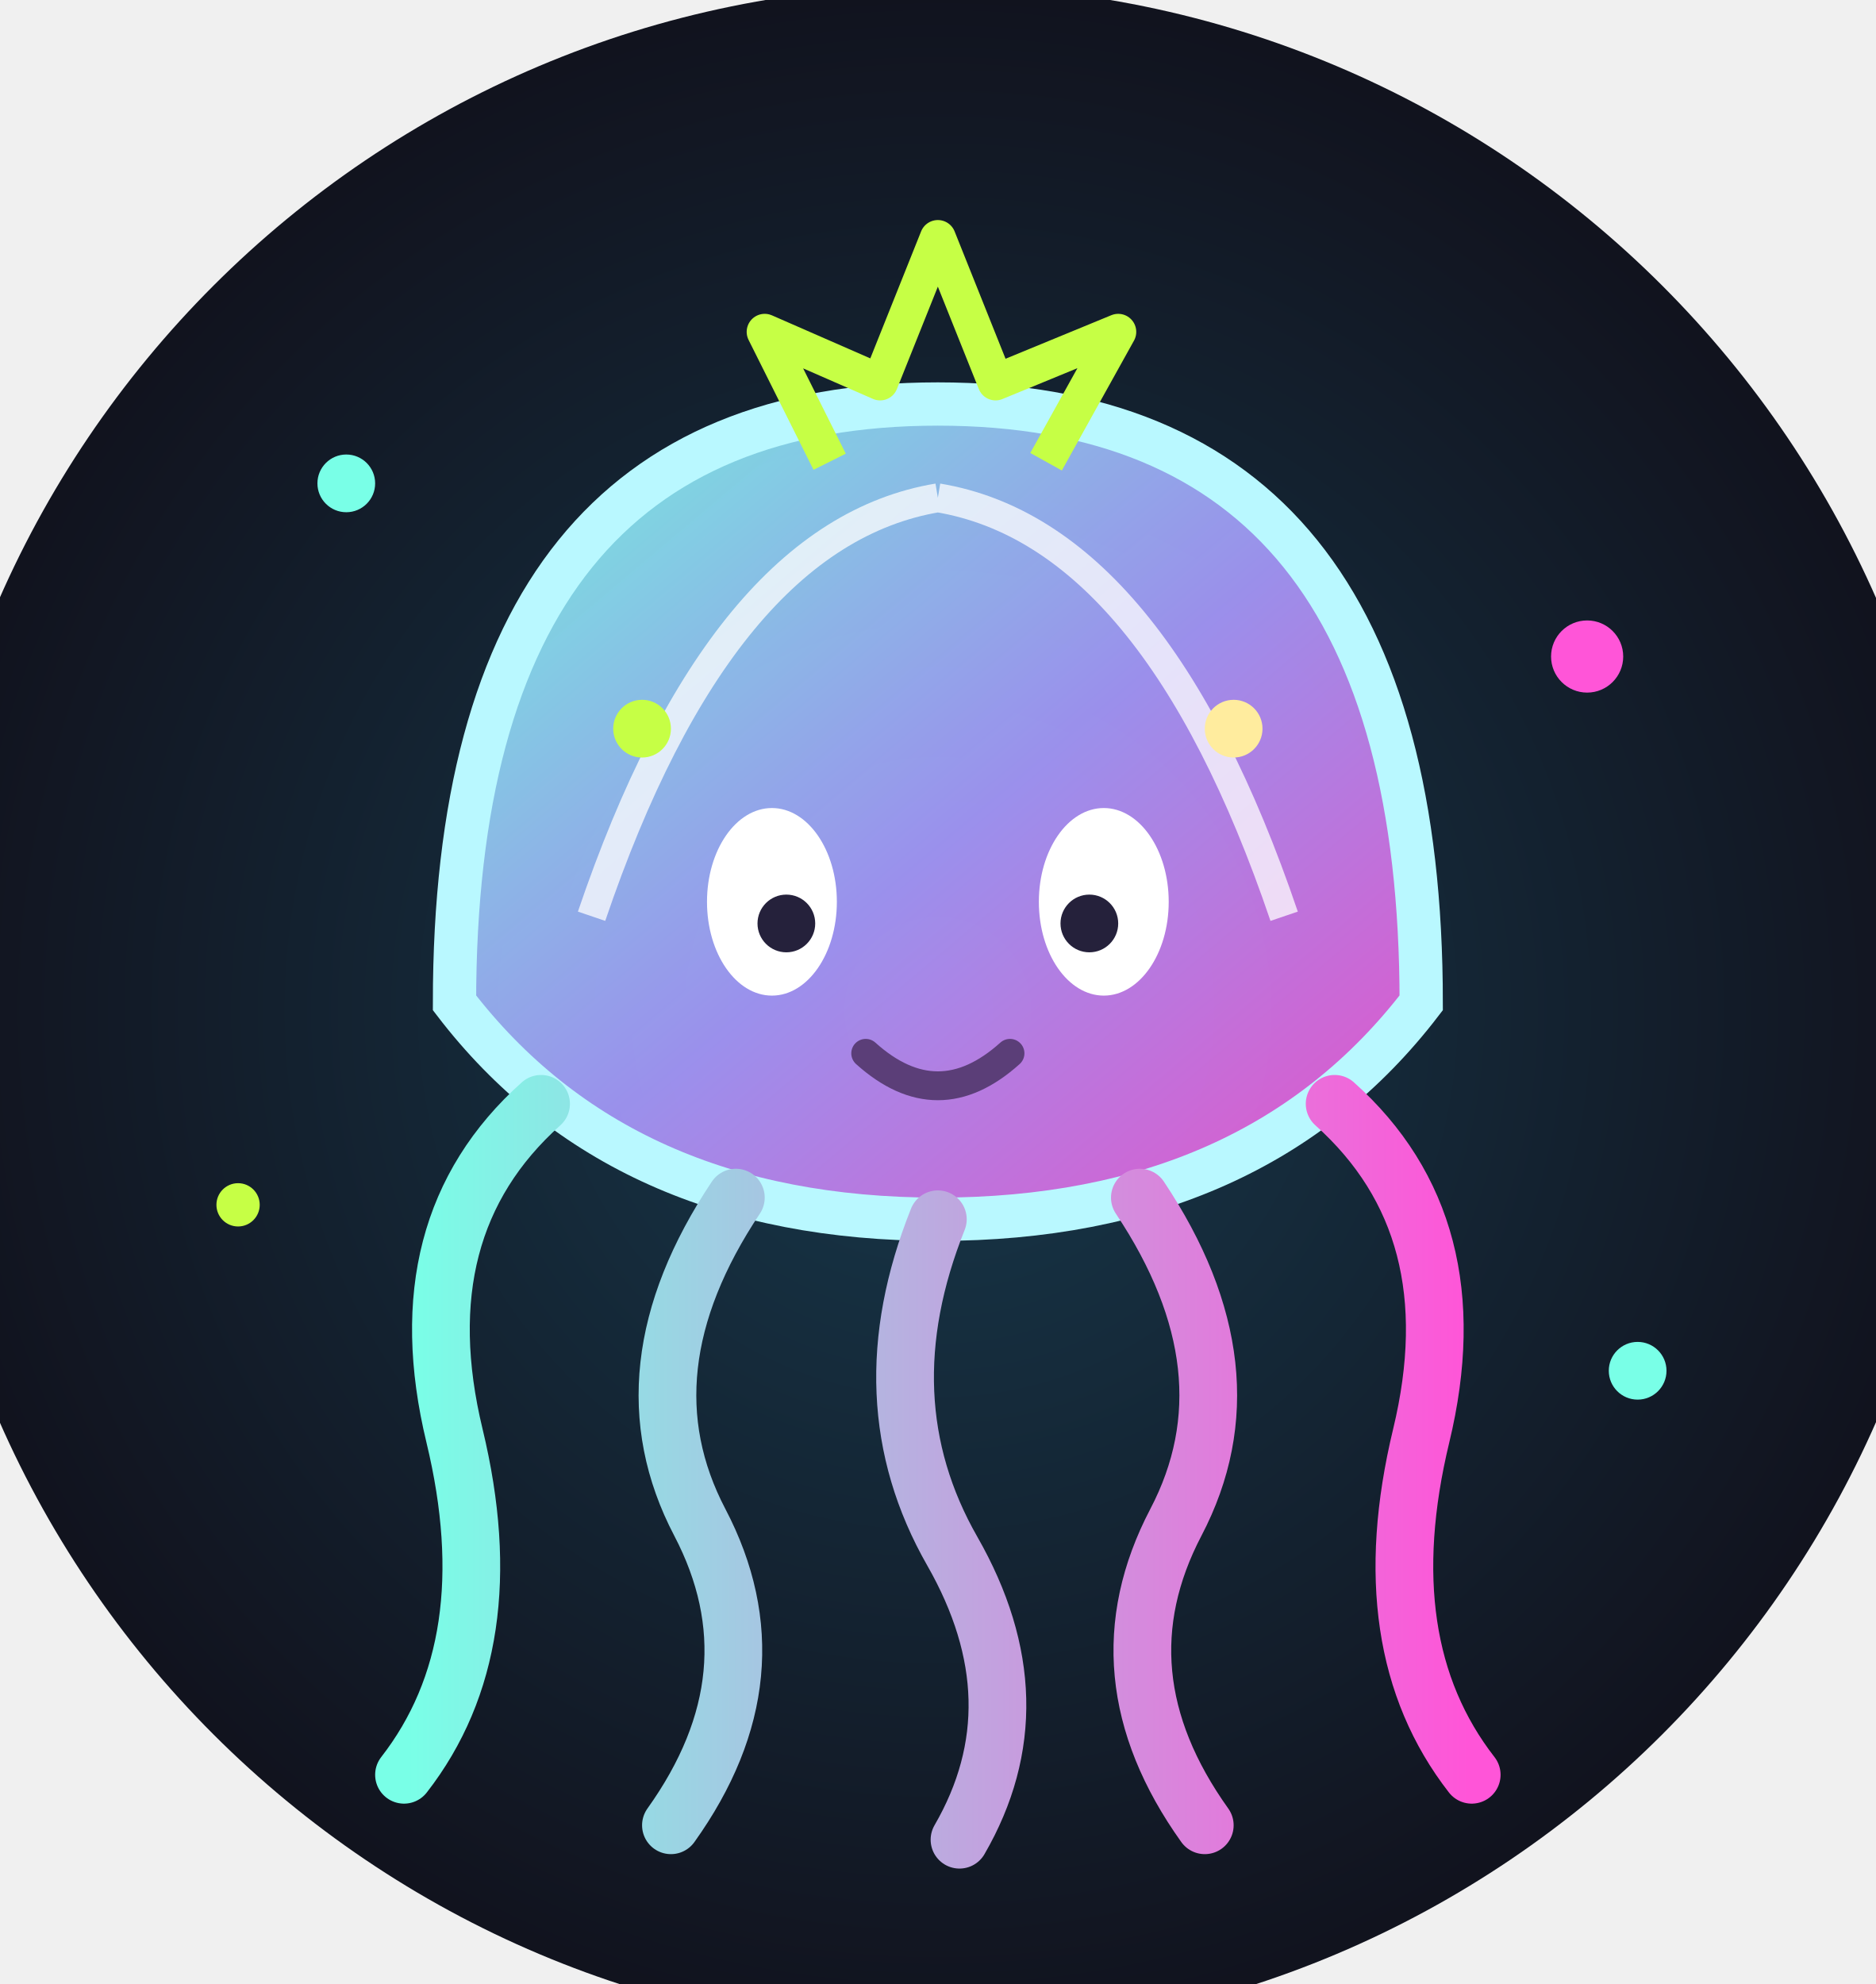
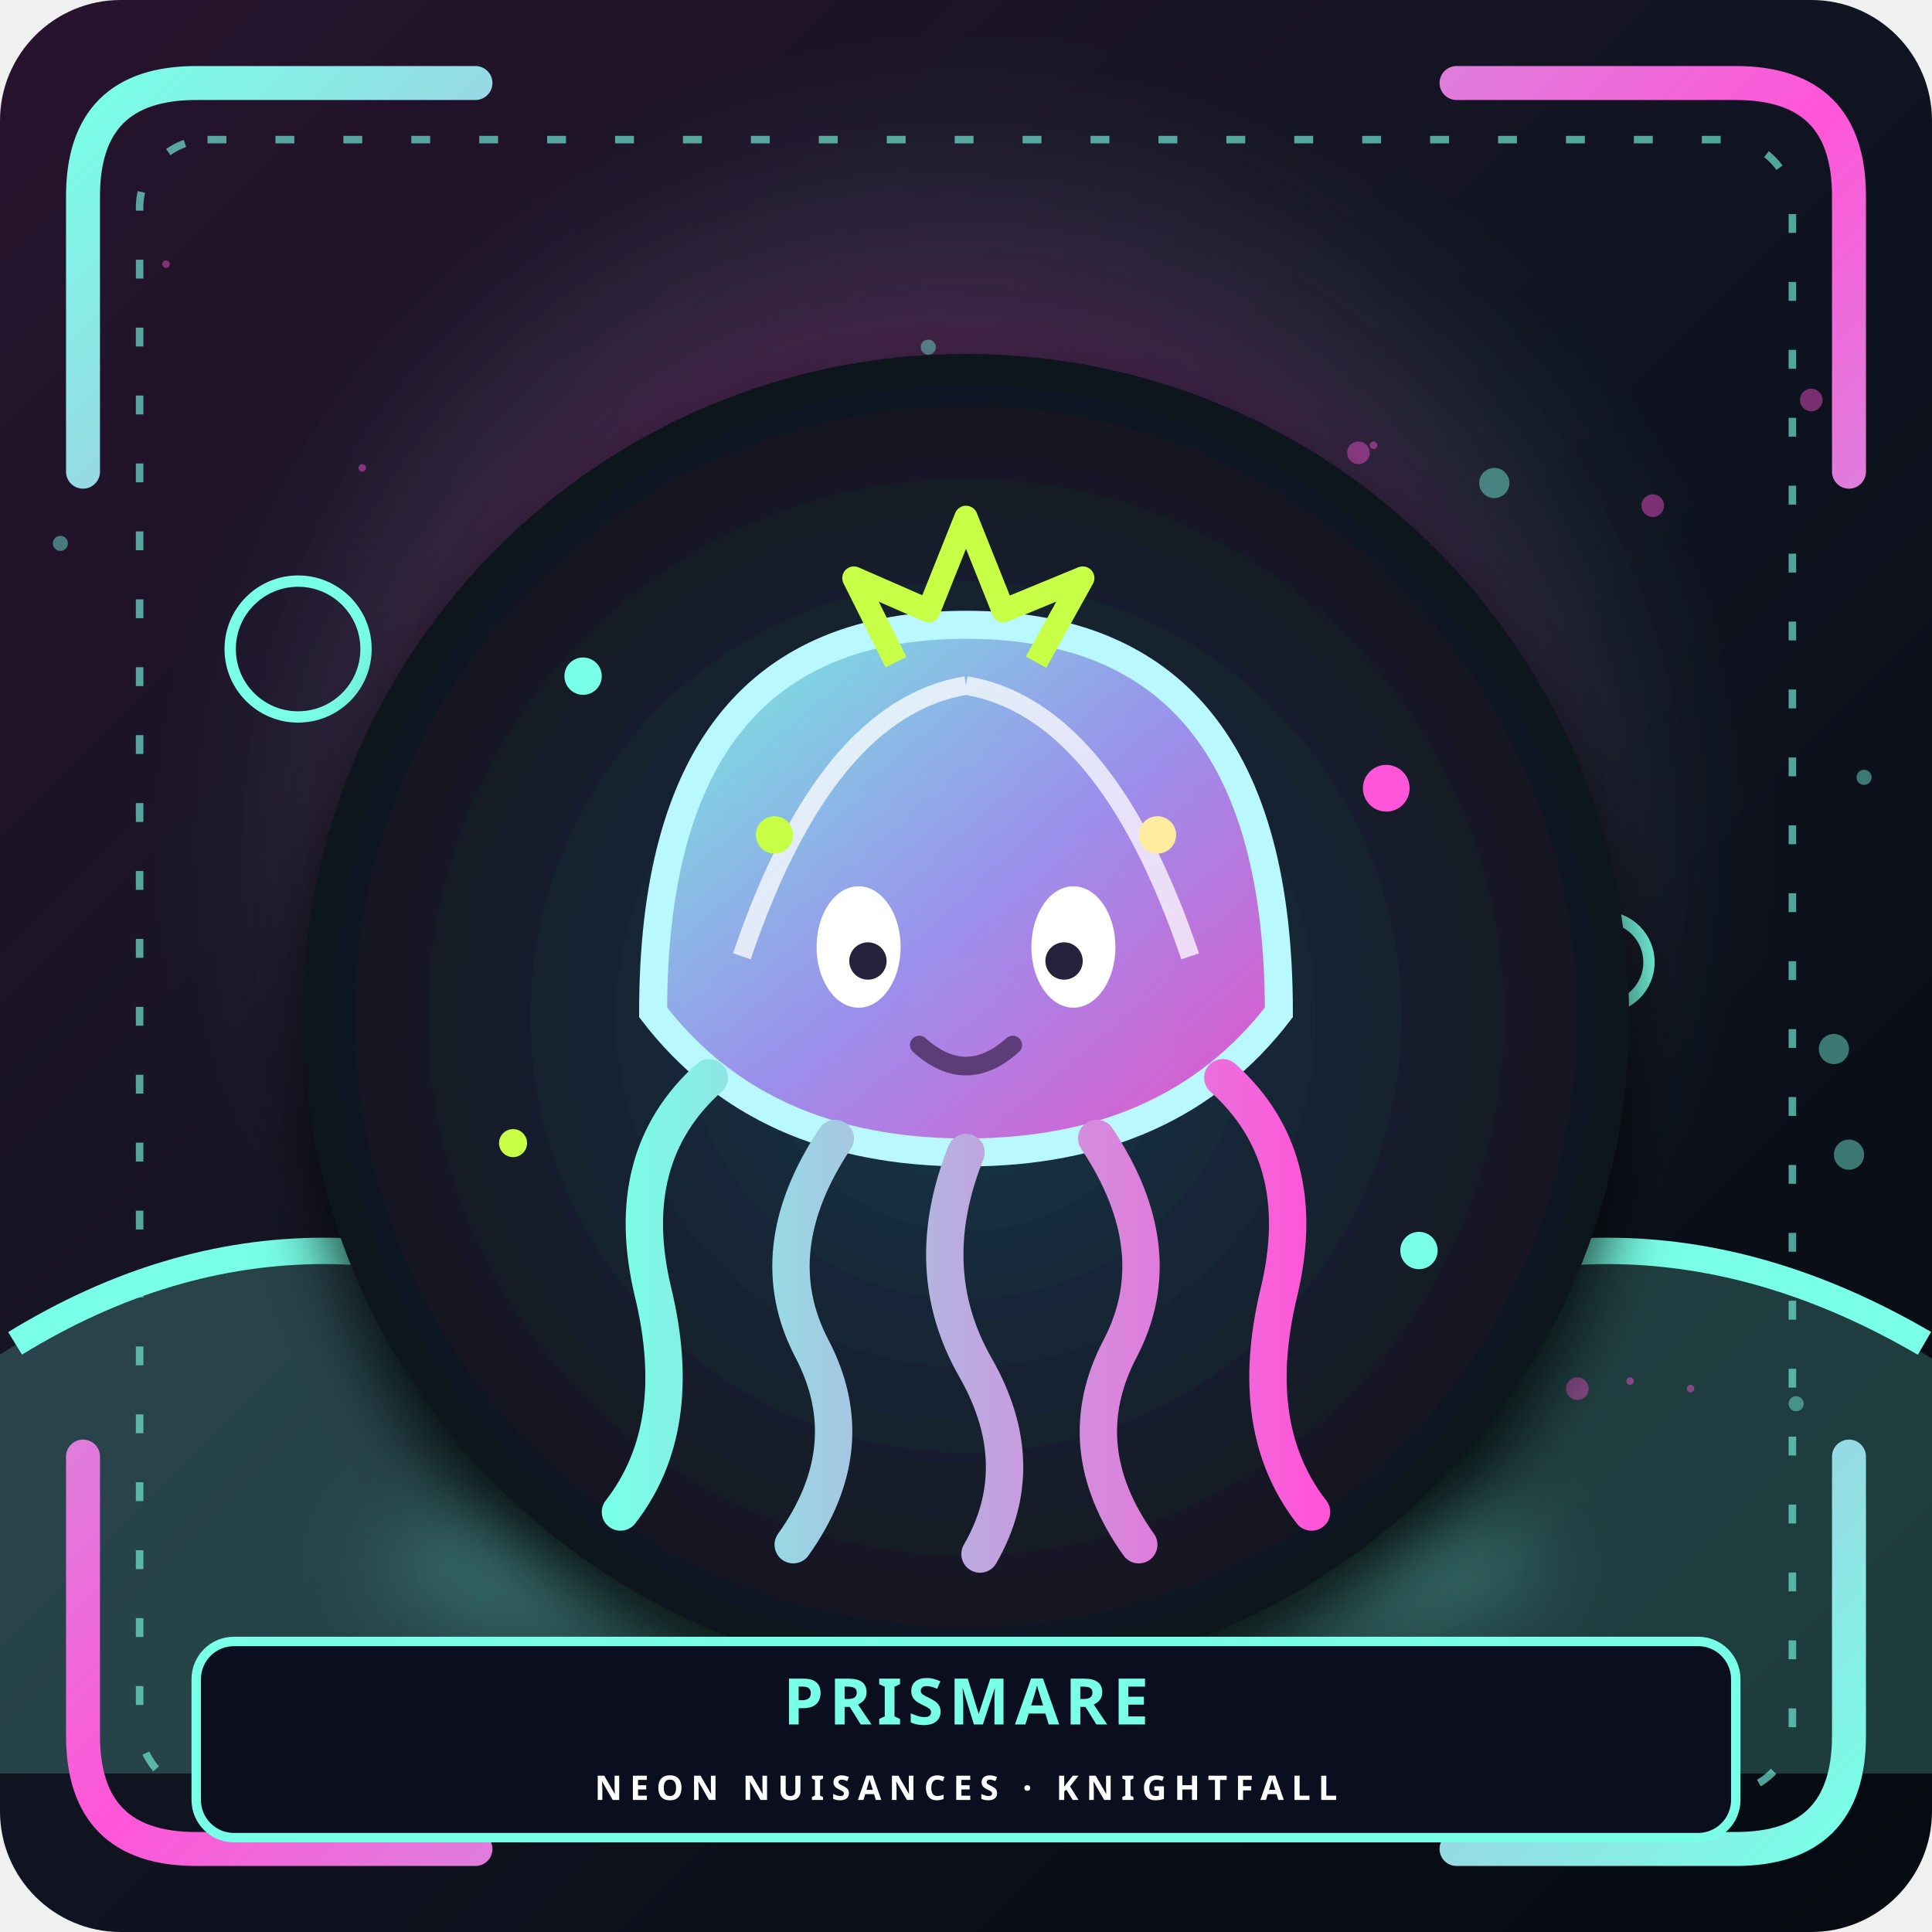
- <svg xmlns="http://www.w3.org/2000/svg" viewBox="30 18 260 275" role="img" aria-labelledby="t d">
+ <svg xmlns="http://www.w3.org/2000/svg" viewBox="0 0 512 512" role="img" aria-labelledby="portraitTitle portraitDesc">
  <defs>
-     <radialGradient id="bg">
-       <stop stop-color="#17394c" />
-       <stop offset="1" stop-color="#11121d" />
+     <linearGradient id="sceneBackground" x2="1" y2="1">
+       <stop stop-color="#28132e" />
+       <stop offset=".5" stop-color="#101421" />
+       <stop offset="1" stop-color="#050910" />
+     </linearGradient>
+     <radialGradient id="sceneAura">
+       <stop stop-color="#79ffe7" stop-opacity=".46" />
+       <stop offset=".65" stop-color="#ff55d8" stop-opacity=".19" />
+       <stop offset="1" stop-color="#79ffe7" stop-opacity="0" />
    </radialGradient>
-     <linearGradient id="bell" x2="1" y2="1">
-       <stop stop-color="#79ffe7" stop-opacity=".95" />
-       <stop offset=".52" stop-color="#a99bff" stop-opacity=".9" />
-       <stop offset="1" stop-color="#ff55d8" stop-opacity=".9" />
+     <linearGradient id="neonTrim" x2="1" y2="1">
+       <stop stop-color="#79ffe7" />
+       <stop offset=".5" stop-color="#ff55d8" />
+       <stop offset="1" stop-color="#79ffe7" />
    </linearGradient>
-     <linearGradient id="ribbon">
-       <stop stop-color="#79ffe7" />
-       <stop offset="1" stop-color="#ff55d8" />
-     </linearGradient>
+     <filter id="sceneGlow">
+       <feGaussianBlur stdDeviation="12" />
+     </filter>
+     <filter id="characterDepth">
+       <feDropShadow dx="0" dy="10" stdDeviation="9" flood-color="#000" flood-opacity=".8" />
+     </filter>
  </defs>
-   <circle cx="160" cy="158" r="142" fill="url(#bg)" />
-   <circle cx="78" cy="85" r="4" fill="#79ffe7" />
-   <circle cx="250" cy="109" r="5" fill="#ff55d8" />
-   <circle cx="63" cy="185" r="3" fill="#c6ff45" />
-   <circle cx="257" cy="208" r="4" fill="#79ffe7" />
-   <g class="mascot">
-     <path d="M93 157q0-83 67-83t67 83q-23 30-67 30t-67-30z" fill="url(#bell)" stroke="#b9f8ff" stroke-width="6" />
-     <path d="M112 145q18-53 48-58M208 145q-18-53-48-58" fill="none" stroke="#fff" stroke-width="4" opacity=".75" />
-     <ellipse cx="137" cy="143" rx="9" ry="13" fill="#fff" />
-     <ellipse cx="183" cy="143" rx="9" ry="13" fill="#fff" />
-     <circle cx="139" cy="146" r="4" fill="#25213b" />
-     <circle cx="181" cy="146" r="4" fill="#25213b" />
-     <path d="M150 164q10 9 20 0" fill="none" stroke="#5b3e78" stroke-width="4" stroke-linecap="round" />
-     <path d="M105 171q-19 17-12 46t-7 47M132 184q-16 24-5 45t-4 42M160 187q-10 25 2 46t1 40M188 184q16 24 5 45t4 42M215 171q19 17 12 46t7 47" fill="none" stroke="url(#ribbon)" stroke-width="8" stroke-linecap="round" />
-     <path d="M145 82l-9-18 16 7 8-20 8 20 17-7-10 18" fill="none" stroke="#c6ff45" stroke-width="5" stroke-linejoin="round" />
-     <circle cx="119" cy="119" r="4" fill="#c6ff45" />
-     <circle cx="201" cy="119" r="4" fill="#ffec9e" />
+   <rect width="512" height="512" rx="32" fill="url(#sceneBackground)" />
+   <circle cx="256" cy="224" r="205" fill="url(#sceneAura)" filter="url(#sceneGlow)" />
+   <g style="color:#79ffe7">
+     <path d="M0 359q80-52 170 1t171 0 171 0v110H0Z" fill="#79ffe733" />
+     <path d="M4 356q80-49 167 0t171 0 168 0" stroke="currentColor" stroke-width="7" fill="none" />
+     <circle cx="79" cy="172" r="18" stroke="currentColor" fill="none" stroke-width="3" />
+     <circle cx="425" cy="255" r="12" stroke="currentColor" fill="none" stroke-width="3" />
  </g>
+   <circle cx="44" cy="70" r="1" fill="#ff55d8" opacity=".44" />
+   <circle cx="246" cy="92" r="2" fill="#79ffe7" opacity=".44" />
+   <circle cx="228" cy="288" r="3" fill="#ff55d8" opacity=".44" />
+   <circle cx="486" cy="278" r="4" fill="#79ffe7" opacity=".44" />
+   <circle cx="254" cy="258" r="1" fill="#ff55d8" opacity=".44" />
+   <circle cx="304" cy="106" r="2" fill="#79ffe7" opacity=".44" />
+   <circle cx="230" cy="166" r="3" fill="#ff55d8" opacity=".44" />
+   <circle cx="372" cy="196" r="4" fill="#79ffe7" opacity=".44" />
+   <circle cx="90" cy="312" r="1" fill="#ff55d8" opacity=".44" />
+   <circle cx="476" cy="372" r="2" fill="#79ffe7" opacity=".44" />
+   <circle cx="88" cy="260" r="3" fill="#ff55d8" opacity=".44" />
+   <circle cx="354" cy="356" r="4" fill="#79ffe7" opacity=".44" />
+   <circle cx="96" cy="124" r="1" fill="#ff55d8" opacity=".44" />
+   <circle cx="494" cy="206" r="2" fill="#79ffe7" opacity=".44" />
+   <circle cx="480" cy="106" r="3" fill="#ff55d8" opacity=".44" />
+   <circle cx="490" cy="306" r="4" fill="#79ffe7" opacity=".44" />
+   <circle cx="270" cy="198" r="1" fill="#ff55d8" opacity=".44" />
+   <circle cx="164" cy="386" r="2" fill="#79ffe7" opacity=".44" />
+   <circle cx="418" cy="368" r="3" fill="#ff55d8" opacity=".44" />
+   <circle cx="396" cy="128" r="4" fill="#79ffe7" opacity=".44" />
+   <circle cx="86" cy="260" r="1" fill="#ff55d8" opacity=".44" />
+   <circle cx="16" cy="144" r="2" fill="#79ffe7" opacity=".44" />
+   <circle cx="298" cy="210" r="3" fill="#ff55d8" opacity=".44" />
+   <circle cx="330" cy="284" r="4" fill="#79ffe7" opacity=".44" />
+   <circle cx="364" cy="118" r="1" fill="#ff55d8" opacity=".44" />
+   <circle cx="238" cy="126" r="2" fill="#79ffe7" opacity=".44" />
+   <circle cx="360" cy="120" r="3" fill="#ff55d8" opacity=".44" />
+   <circle cx="256" cy="362" r="4" fill="#79ffe7" opacity=".44" />
+   <circle cx="432" cy="366" r="1" fill="#ff55d8" opacity=".44" />
+   <circle cx="140" cy="294" r="2" fill="#79ffe7" opacity=".44" />
+   <circle cx="438" cy="134" r="3" fill="#ff55d8" opacity=".44" />
+   <circle cx="164" cy="142" r="4" fill="#79ffe7" opacity=".44" />
+   <circle cx="448" cy="368" r="1" fill="#ff55d8" opacity=".44" />
+   <circle cx="344" cy="282" r="2" fill="#79ffe7" opacity=".44" />
+   <circle cx="410" cy="290" r="3" fill="#ff55d8" opacity=".44" />
+   <circle cx="312" cy="204" r="4" fill="#79ffe7" opacity=".44" />
+   <ellipse cx="256" cy="415" rx="155" ry="25" fill="#79ffe7" opacity=".24" filter="url(#sceneGlow)" />
+   <g filter="url(#characterDepth)">
+     <svg x="58" y="74" width="396" height="396" viewBox="0 0 320 320" role="img" aria-labelledby="t d">
+       <defs>
+         <radialGradient id="bg">
+           <stop stop-color="#17394c" />
+           <stop offset="1" stop-color="#11121d" />
+         </radialGradient>
+         <linearGradient id="bell" x2="1" y2="1">
+           <stop stop-color="#79ffe7" stop-opacity=".95" />
+           <stop offset=".52" stop-color="#a99bff" stop-opacity=".9" />
+           <stop offset="1" stop-color="#ff55d8" stop-opacity=".9" />
+         </linearGradient>
+         <linearGradient id="ribbon">
+           <stop stop-color="#79ffe7" />
+           <stop offset="1" stop-color="#ff55d8" />
+         </linearGradient>
+       </defs>
+       <circle cx="160" cy="158" r="142" fill="url(#bg)" />
+       <circle cx="78" cy="85" r="4" fill="#79ffe7" />
+       <circle cx="250" cy="109" r="5" fill="#ff55d8" />
+       <circle cx="63" cy="185" r="3" fill="#c6ff45" />
+       <circle cx="257" cy="208" r="4" fill="#79ffe7" />
+       <g class="mascot">
+         <path d="M93 157q0-83 67-83t67 83q-23 30-67 30t-67-30z" fill="url(#bell)" stroke="#b9f8ff" stroke-width="6" />
+         <path d="M112 145q18-53 48-58M208 145q-18-53-48-58" fill="none" stroke="#fff" stroke-width="4" opacity=".75" />
+         <ellipse cx="137" cy="143" rx="9" ry="13" fill="#fff" />
+         <ellipse cx="183" cy="143" rx="9" ry="13" fill="#fff" />
+         <circle cx="139" cy="146" r="4" fill="#25213b" />
+         <circle cx="181" cy="146" r="4" fill="#25213b" />
+         <path d="M150 164q10 9 20 0" fill="none" stroke="#5b3e78" stroke-width="4" stroke-linecap="round" />
+         <path d="M105 171q-19 17-12 46t-7 47M132 184q-16 24-5 45t-4 42M160 187q-10 25 2 46t1 40M188 184q16 24 5 45t4 42M215 171q19 17 12 46t7 47" fill="none" stroke="url(#ribbon)" stroke-width="8" stroke-linecap="round" />
+         <path d="M145 82l-9-18 16 7 8-20 8 20 17-7-10 18" fill="none" stroke="#c6ff45" stroke-width="5" stroke-linejoin="round" />
+         <circle cx="119" cy="119" r="4" fill="#c6ff45" />
+         <circle cx="201" cy="119" r="4" fill="#ffec9e" />
+       </g>
+     </svg>
+   </g>
+   <path d="M22 125V52Q22 22 52 22h74M386 22h74q30 0 30 30v73M490 386v74q0 30-30 30h-74M126 490H52q-30 0-30-30v-74" stroke="url(#neonTrim)" stroke-width="9" stroke-linecap="round" fill="none" />
+   <rect x="37" y="37" width="438" height="438" rx="18" fill="none" stroke="#79ffe7" stroke-width="2" stroke-dasharray="5 13" opacity=".62" />
+   <rect x="52" y="435" width="408" height="52" rx="10" fill="#0a0e1e" stroke="#79ffe7" stroke-width="2.5" />
+   <text x="256" y="457" text-anchor="middle" font-family="sans-serif" font-size="17" font-weight="900" letter-spacing="1.5" fill="#79ffe7">PRISMARE</text>
+   <text x="256" y="477" text-anchor="middle" font-family="sans-serif" font-size="9" font-weight="700" letter-spacing="2" fill="#fff">NEON NUISANCES · KNIGHTFALL</text>
</svg>
